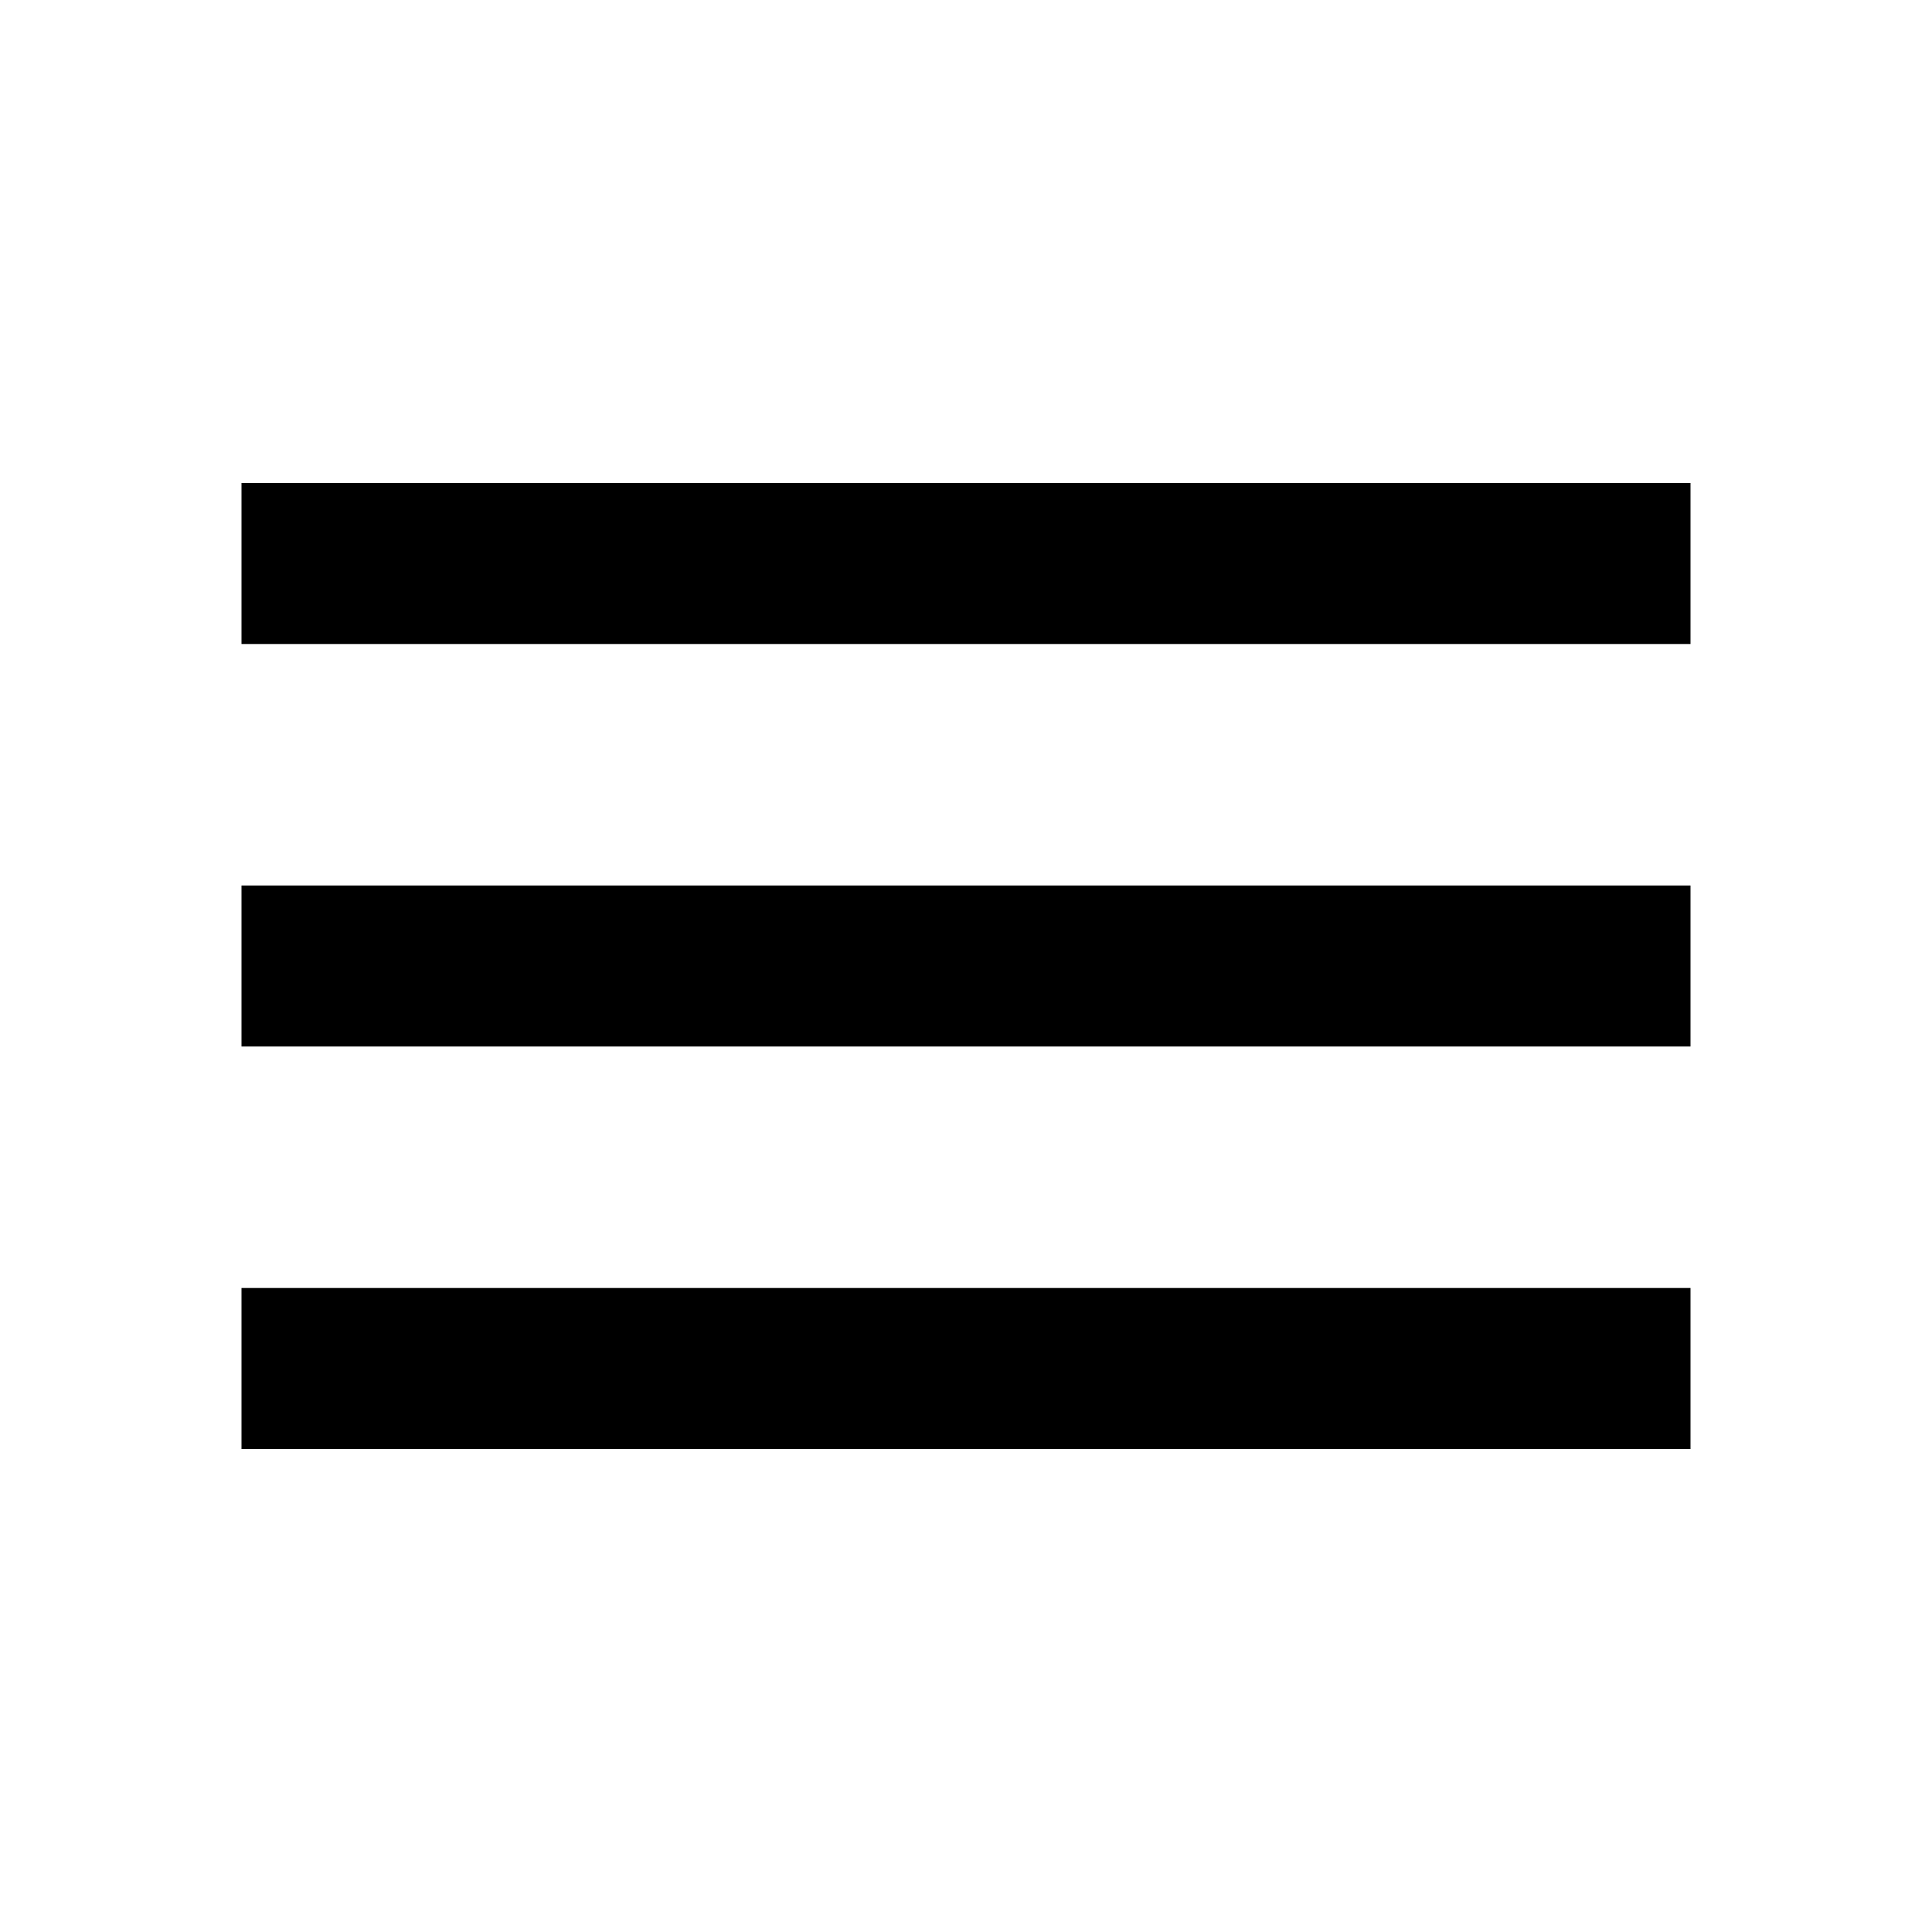
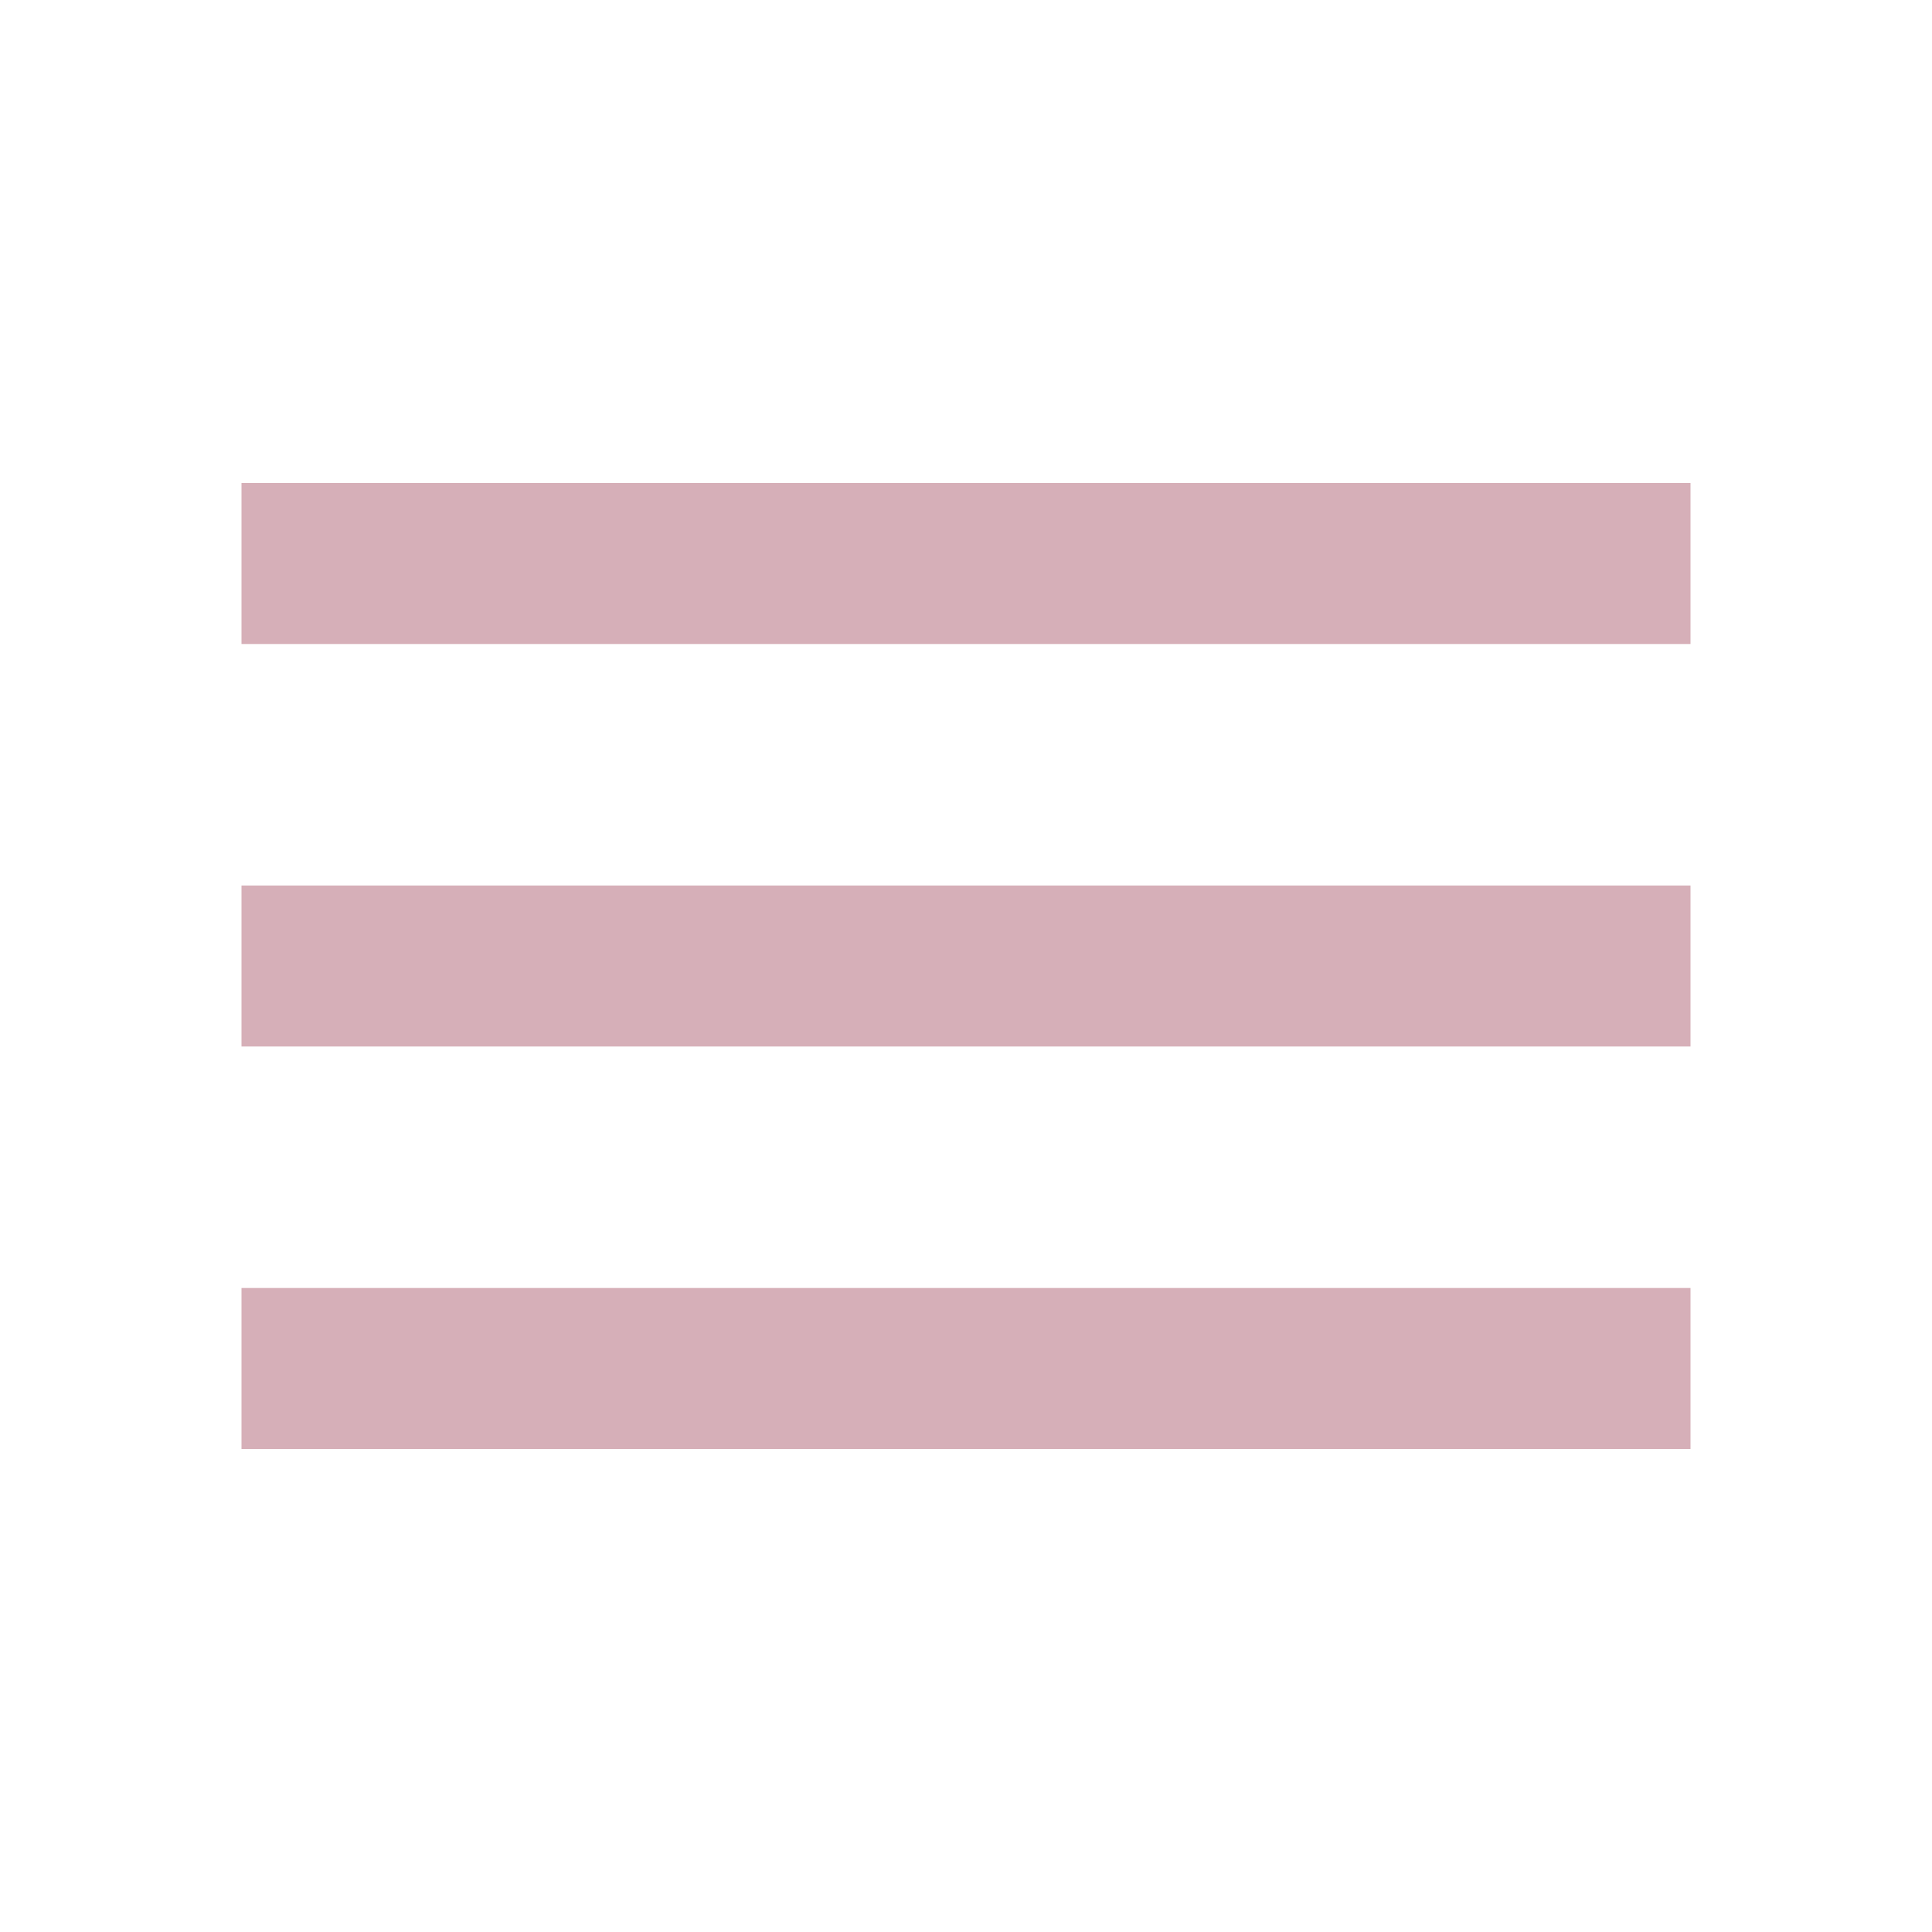
- <svg xmlns="http://www.w3.org/2000/svg" width="24" height="24" viewBox="0 0 24 24">
+ <svg xmlns="http://www.w3.org/2000/svg" width="24" height="24" viewBox="0 0 24 24" fill="rgb(214, 175, 184)">
  <path d="M3,6H21V8H3V6M3,11H21V13H3V11M3,16H21V18H3V16Z" />
</svg>
